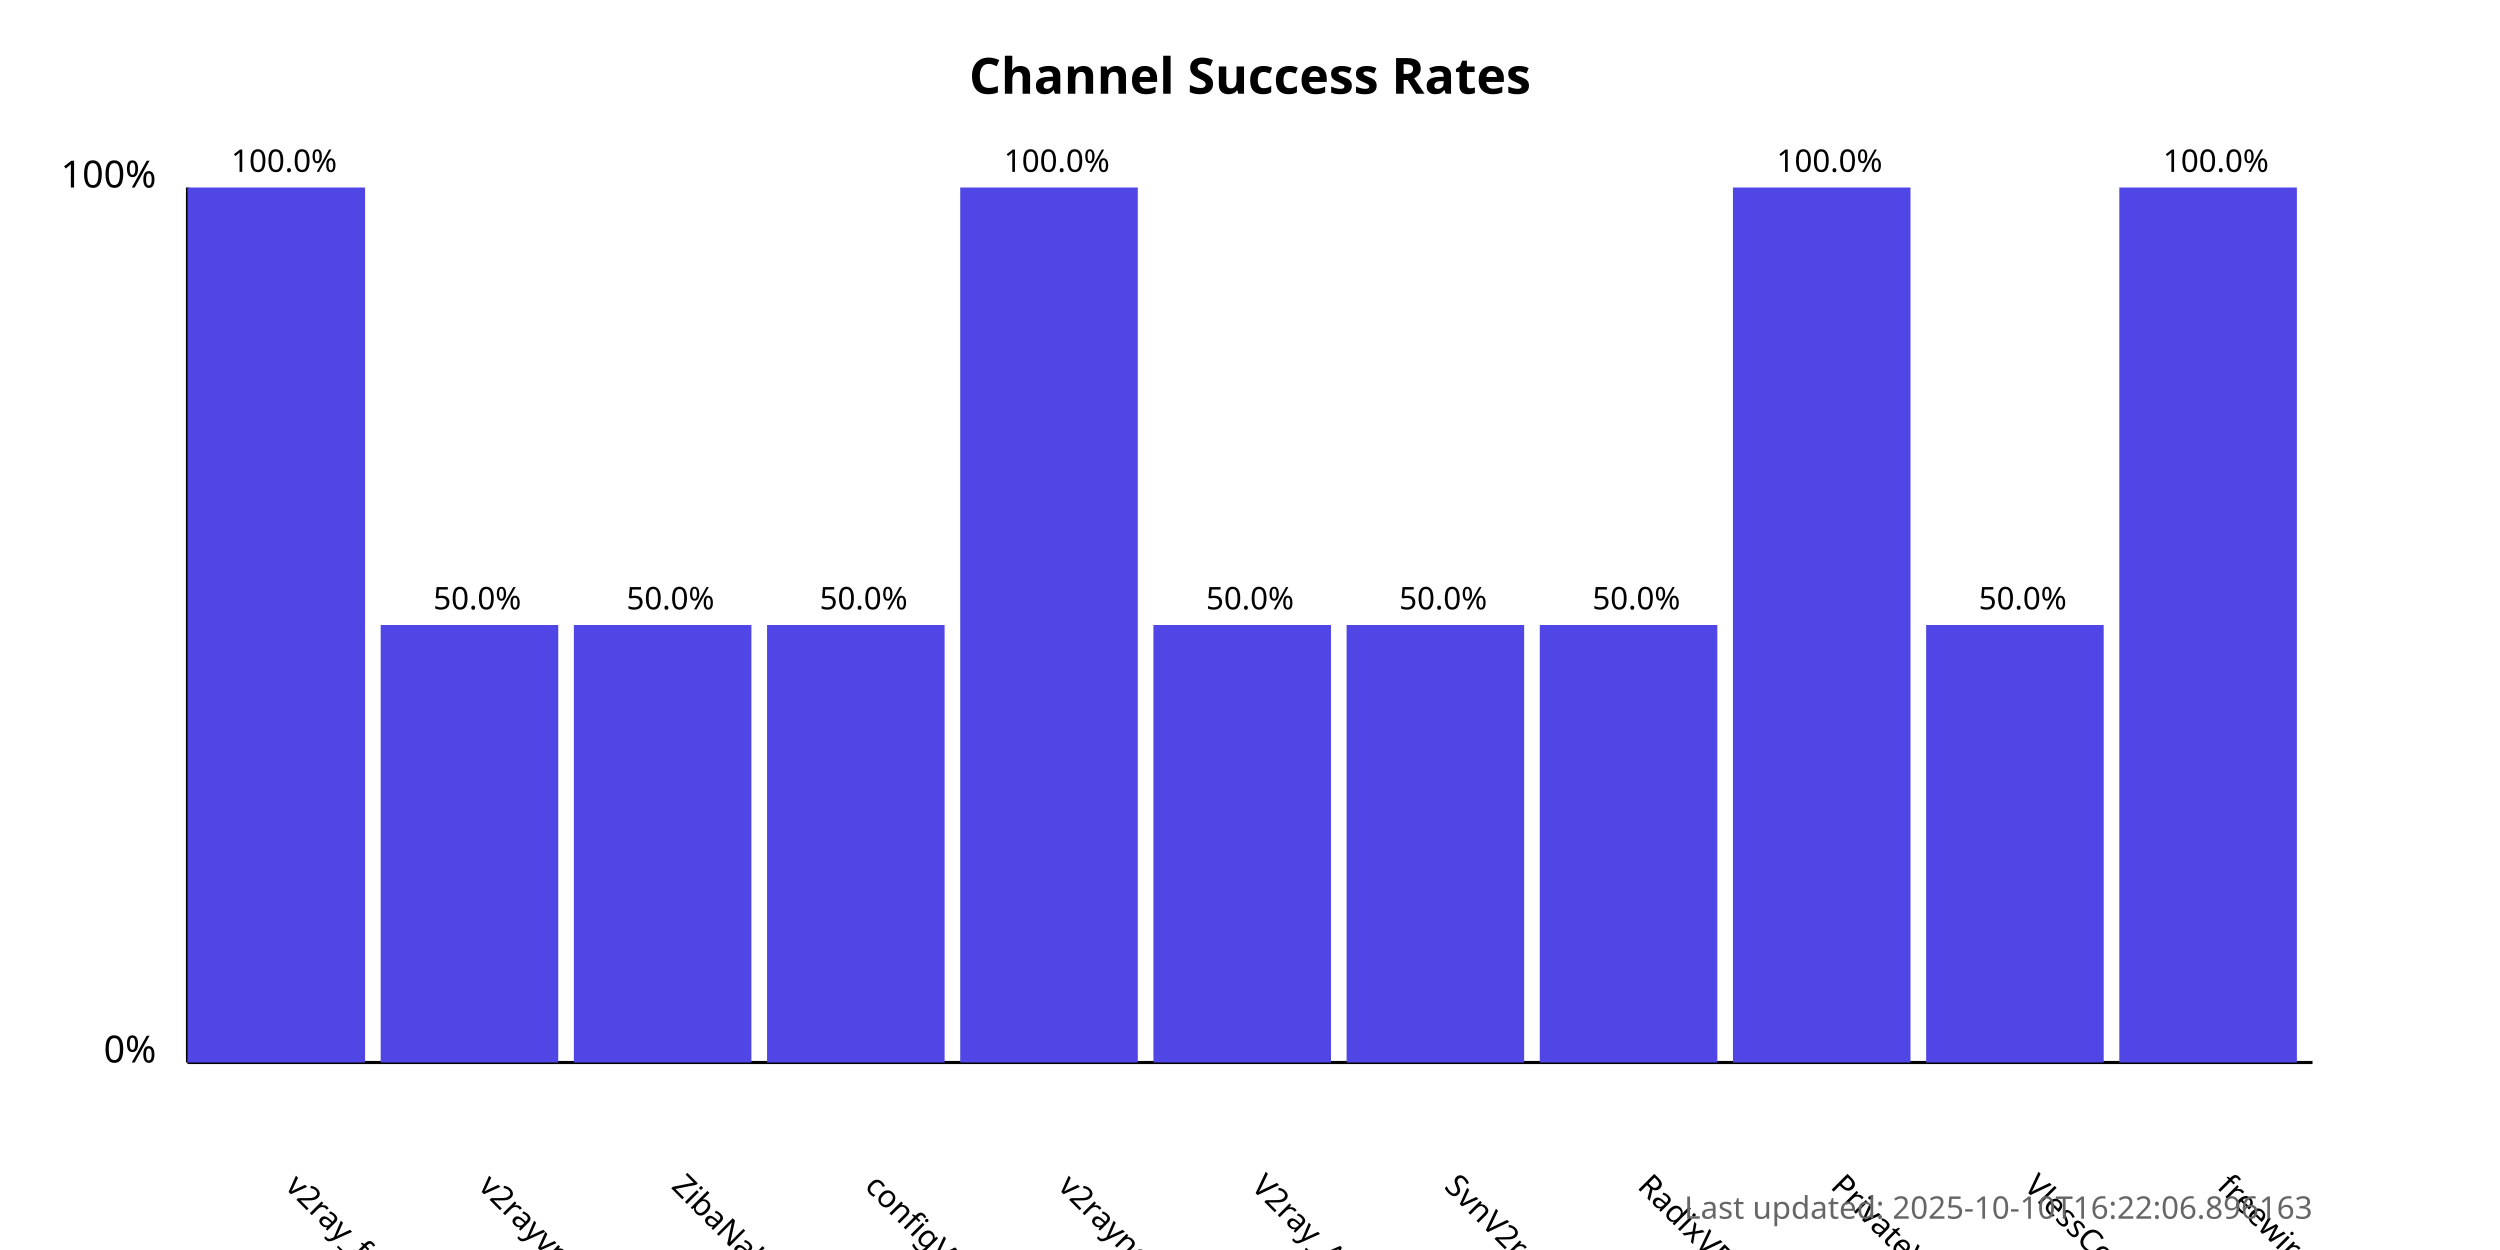
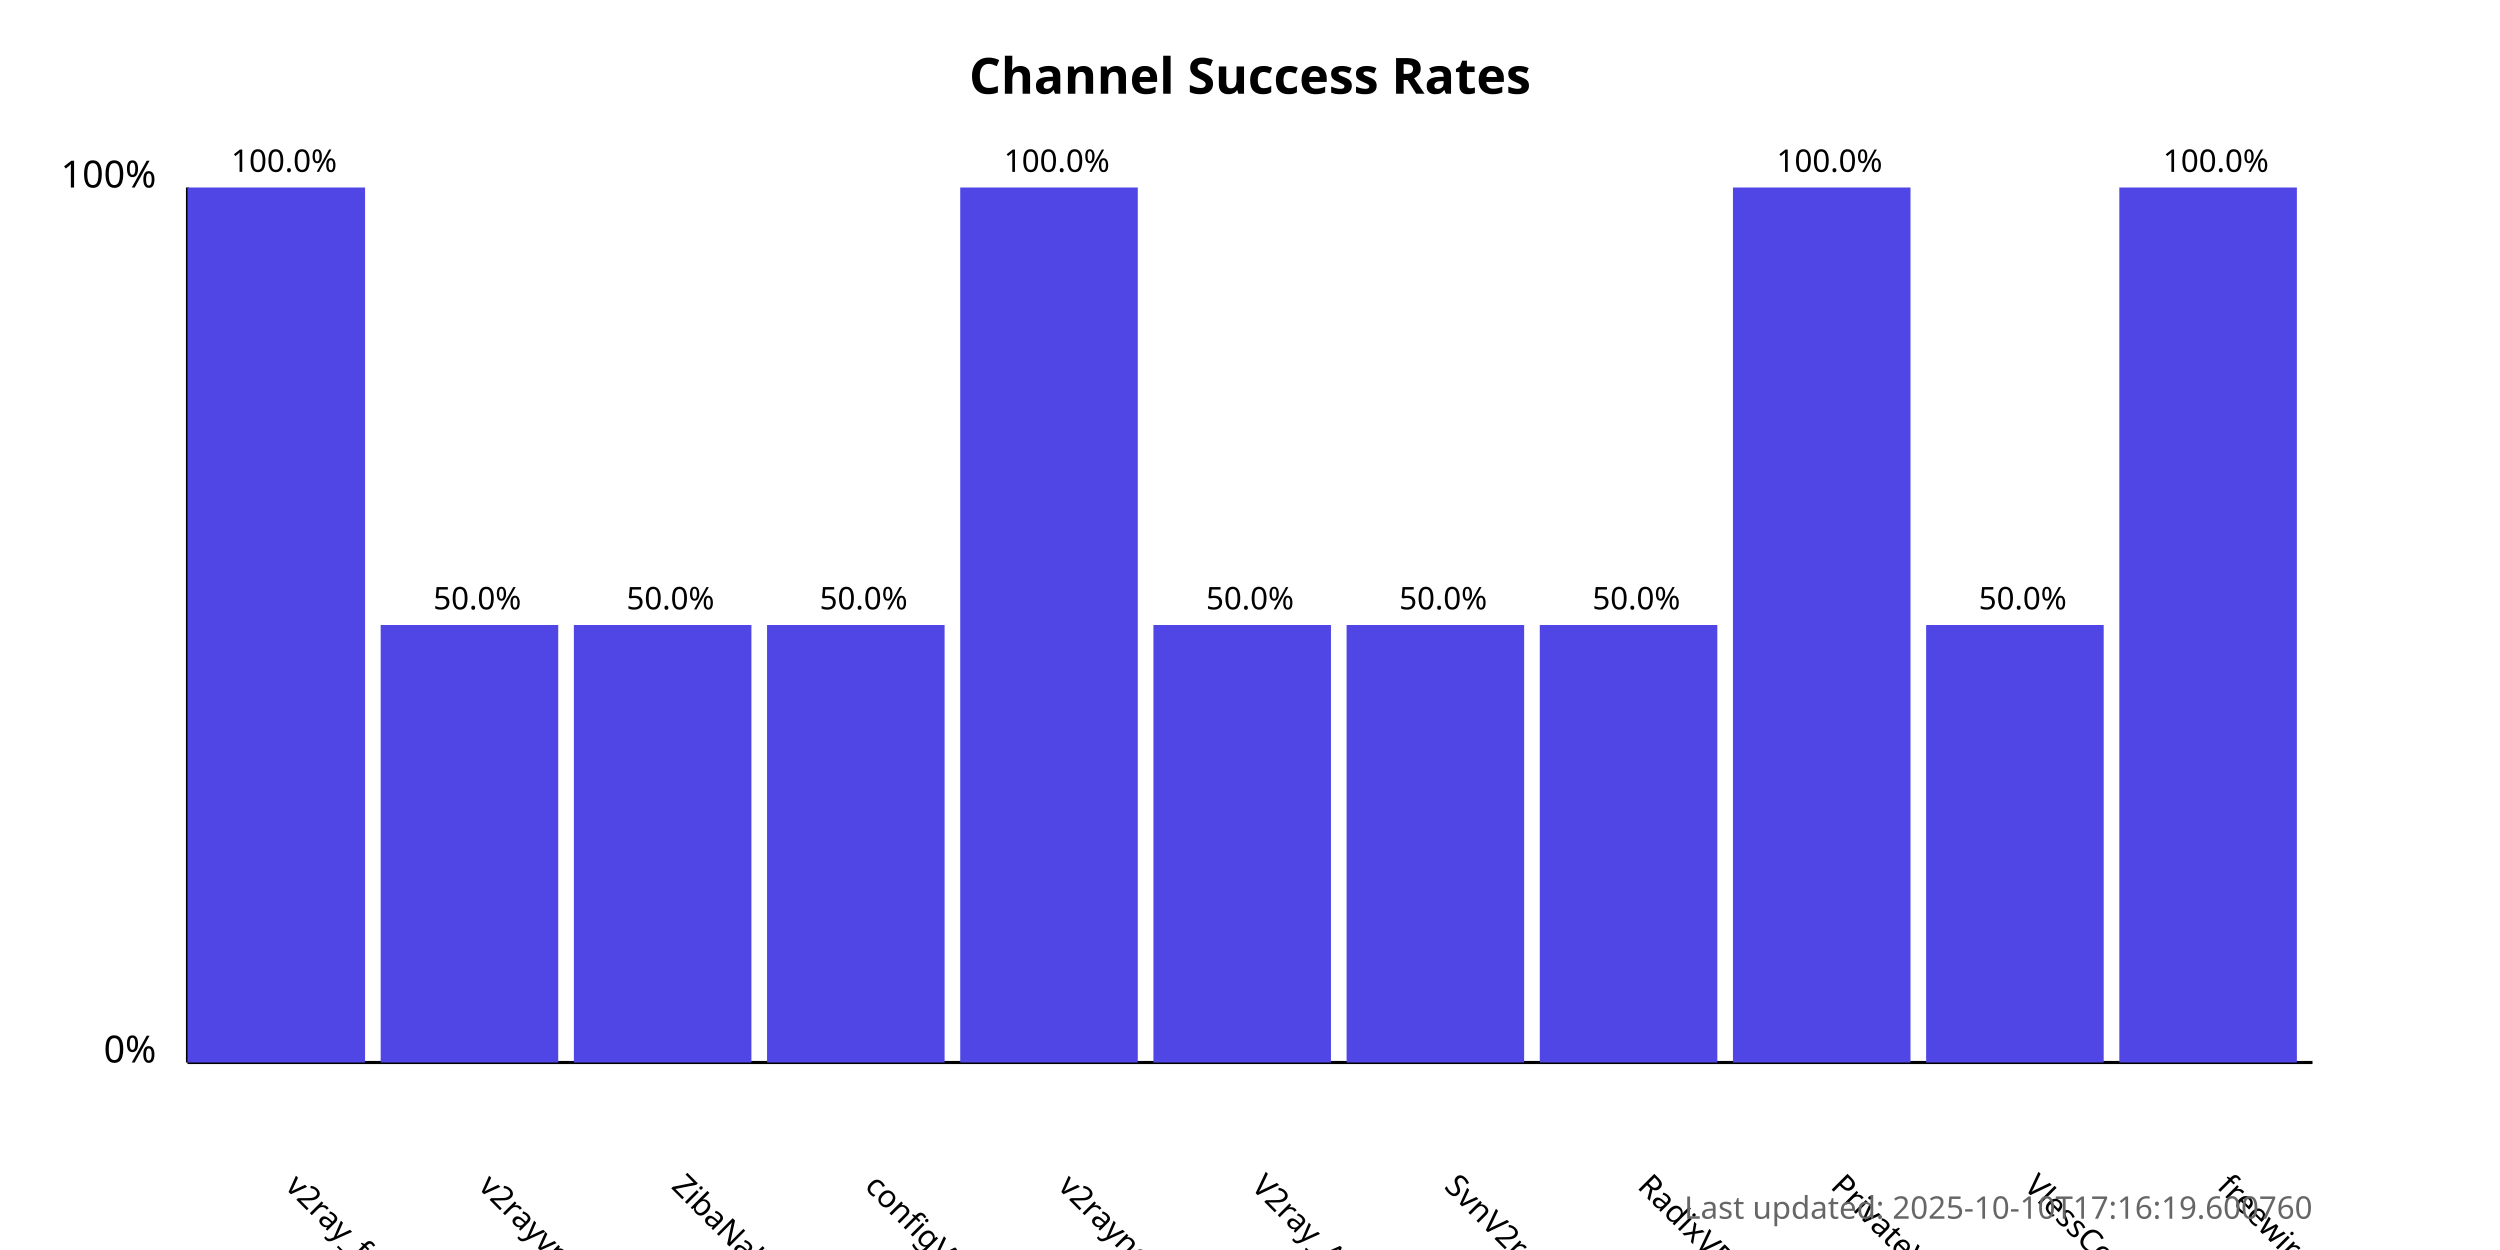
<svg xmlns="http://www.w3.org/2000/svg" width="800" height="400">
  <style>
            .chart-title { font: bold 16px sans-serif; }
            .axis-label { font: 12px sans-serif; }
            .tick-label { font: 10px sans-serif; }
            .bar { fill: #4f46e5; }
            .bar:hover { fill: #6366f1; }
            .timestamp { font: 10px sans-serif; fill: #666; }
        </style>
  <text x="400.0" y="30" text-anchor="middle" class="chart-title">
            Channel Success Rates
        </text>
  <line x1="60" y1="340" x2="60" y2="60" stroke="black" stroke-width="1" />
  <line x1="60" y1="340" x2="740" y2="340" stroke="black" stroke-width="1" />
  <text x="50" y="340" text-anchor="end" class="axis-label">0%</text>
  <text x="50" y="60" text-anchor="end" class="axis-label">100%</text>
  <g>
    <rect x="60" y="60.0" width="56.818" height="280.0" class="bar" />
    <text x="90.909" y="380" transform="rotate(45, 90.90909, 380)" text-anchor="start" class="tick-label">
                v2ray_free_conf
            </text>
    <text x="90.909" y="55.0" text-anchor="middle" class="tick-label">
                100.0%
            </text>
  </g>
  <g>
    <rect x="121.818" y="200.0" width="56.818" height="140.0" class="bar" />
    <text x="152.727" y="380" transform="rotate(45, 152.7273, 380)" text-anchor="start" class="tick-label">
                v2rayvpno
            </text>
    <text x="152.727" y="195.0" text-anchor="middle" class="tick-label">
                50.0%
            </text>
  </g>
  <g>
    <rect x="183.636" y="200.0" width="56.818" height="140.0" class="bar" />
    <text x="214.545" y="380" transform="rotate(45, 214.5455, 380)" text-anchor="start" class="tick-label">
                ZibaNabz
            </text>
    <text x="214.545" y="195.0" text-anchor="middle" class="tick-label">
                50.0%
            </text>
  </g>
  <g>
    <rect x="245.455" y="200.0" width="56.818" height="140.0" class="bar" />
    <text x="276.364" y="380" transform="rotate(45, 276.3636, 380)" text-anchor="start" class="tick-label">
                configV2rayForFree
            </text>
    <text x="276.364" y="195.0" text-anchor="middle" class="tick-label">
                50.0%
            </text>
  </g>
  <g>
    <rect x="307.273" y="60.0" width="56.818" height="280.0" class="bar" />
    <text x="338.182" y="380" transform="rotate(45, 338.1818, 380)" text-anchor="start" class="tick-label">
                v2rayngvpn
            </text>
    <text x="338.182" y="55.0" text-anchor="middle" class="tick-label">
                100.0%
            </text>
  </g>
  <g>
    <rect x="369.091" y="200.0" width="56.818" height="140.0" class="bar" />
    <text x="400.0" y="380" transform="rotate(45, 400.0, 380)" text-anchor="start" class="tick-label">
                V2ray_Alpha
            </text>
    <text x="400.0" y="195.0" text-anchor="middle" class="tick-label">
                50.0%
            </text>
  </g>
  <g>
    <rect x="430.909" y="200.0" width="56.818" height="140.0" class="bar" />
    <text x="461.818" y="380" transform="rotate(45, 461.8182, 380)" text-anchor="start" class="tick-label">
                SvnV2ray
            </text>
    <text x="461.818" y="195.0" text-anchor="middle" class="tick-label">
                50.0%
            </text>
  </g>
  <g>
    <rect x="492.727" y="200.0" width="56.818" height="140.0" class="bar" />
    <text x="523.636" y="380" transform="rotate(45, 523.6364, 380)" text-anchor="start" class="tick-label">
                RadixVPN
            </text>
    <text x="523.636" y="195.0" text-anchor="middle" class="tick-label">
                50.0%
            </text>
  </g>
  <g>
    <rect x="554.545" y="60.0" width="56.818" height="280.0" class="bar" />
    <text x="585.455" y="380" transform="rotate(45, 585.4545, 380)" text-anchor="start" class="tick-label">
                PrivateVPNs
            </text>
    <text x="585.455" y="55.0" text-anchor="middle" class="tick-label">
                100.0%
            </text>
  </g>
  <g>
    <rect x="616.364" y="200.0" width="56.818" height="140.0" class="bar" />
    <text x="647.273" y="380" transform="rotate(45, 647.2727, 380)" text-anchor="start" class="tick-label">
                VlessConfig
            </text>
    <text x="647.273" y="195.0" text-anchor="middle" class="tick-label">
                50.0%
            </text>
  </g>
  <g>
    <rect x="678.182" y="60.0" width="56.818" height="280.0" class="bar" />
    <text x="709.091" y="380" transform="rotate(45, 709.0909, 380)" text-anchor="start" class="tick-label">
                freewireguard
            </text>
    <text x="709.091" y="55.0" text-anchor="middle" class="tick-label">
                100.0%
            </text>
  </g>
  <text x="740" y="390" text-anchor="end" class="timestamp">
-             Last updated: 2025-10-10T16:22:06.896163
+             Last updated: 2025-10-10T17:16:19.600760
        </text>
</svg>
